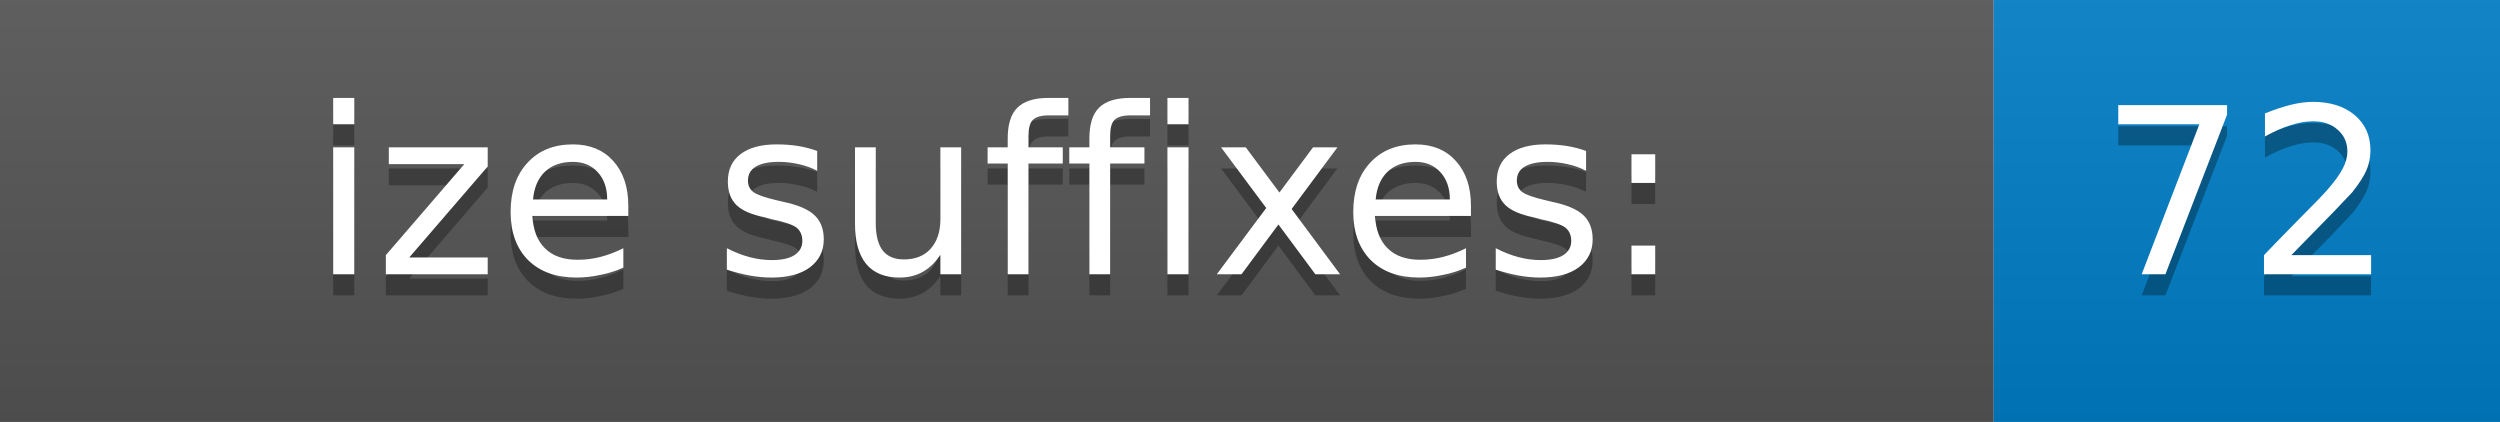
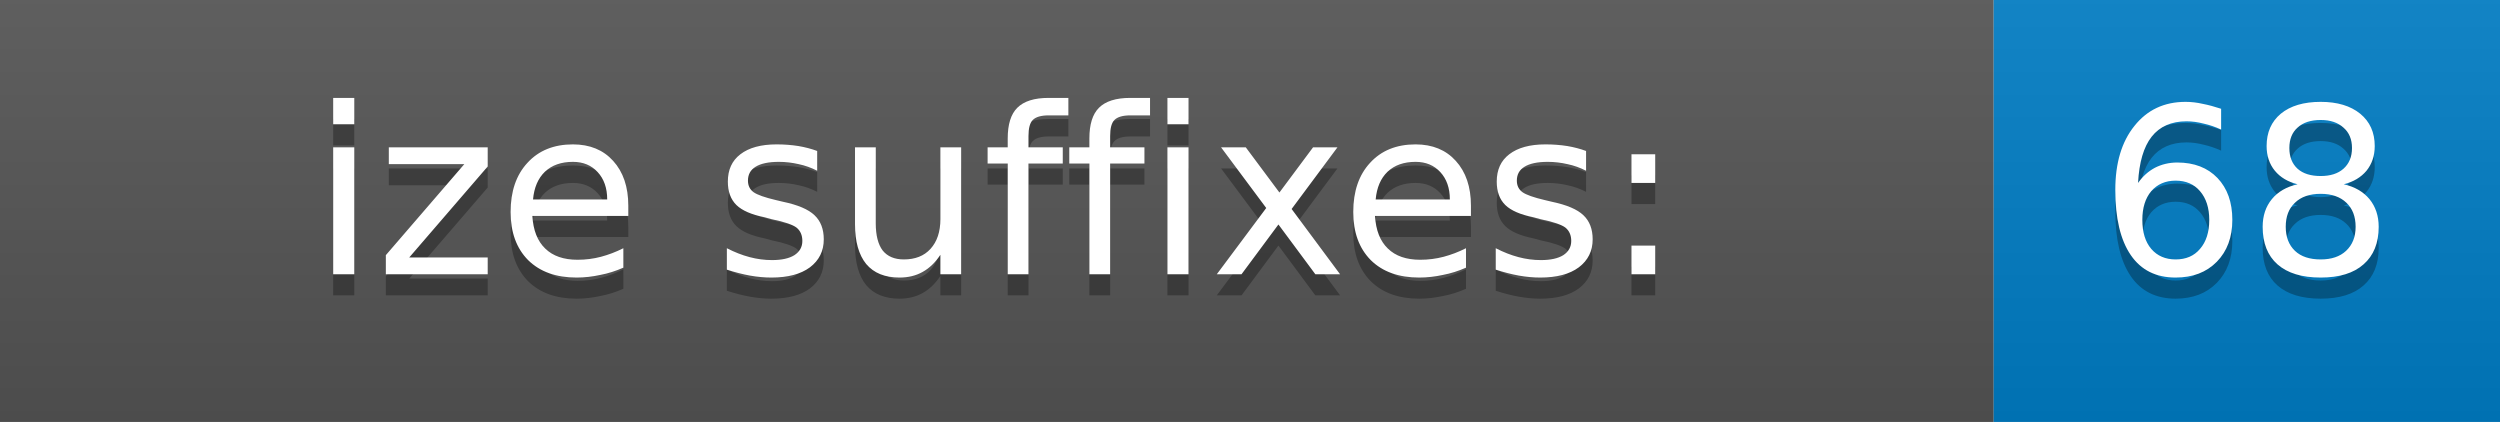
<svg xmlns="http://www.w3.org/2000/svg" width="118.5" height="20">
  <defs>
    <linearGradient id="gradient" x2="0" y2="100%">
      <stop offset="0" stop-color="#bbb" stop-opacity=".1" />
      <stop offset="1" stop-opacity=".1" />
    </linearGradient>
  </defs>
  <g>
    <rect width="94.5" height="20" fill="#555" />
    <rect x="94.5" width="24" height="20" fill="#007ec6" />
    <rect width="118.5" height="20" fill="url(#gradient)" />
  </g>
  <g fill="#fff" text-anchor="middle" font-family="DejaVu Sans,Verdana,Geneva,sans-serif" font-size="11">
    <text x="47.25" y="14" fill="#010101" fill-opacity=".3">ize suffixes:</text>
    <text x="47.25" y="13">ize suffixes:</text>
-     <text x="106.5" y="14" fill="#010101" fill-opacity=".3">72</text>
-     <text x="106.5" y="13">72</text>
+     <text x="106.5" y="14" fill="#010101" fill-opacity=".3">68</text>
+     <text x="106.5" y="13">68</text>
  </g>
</svg>
